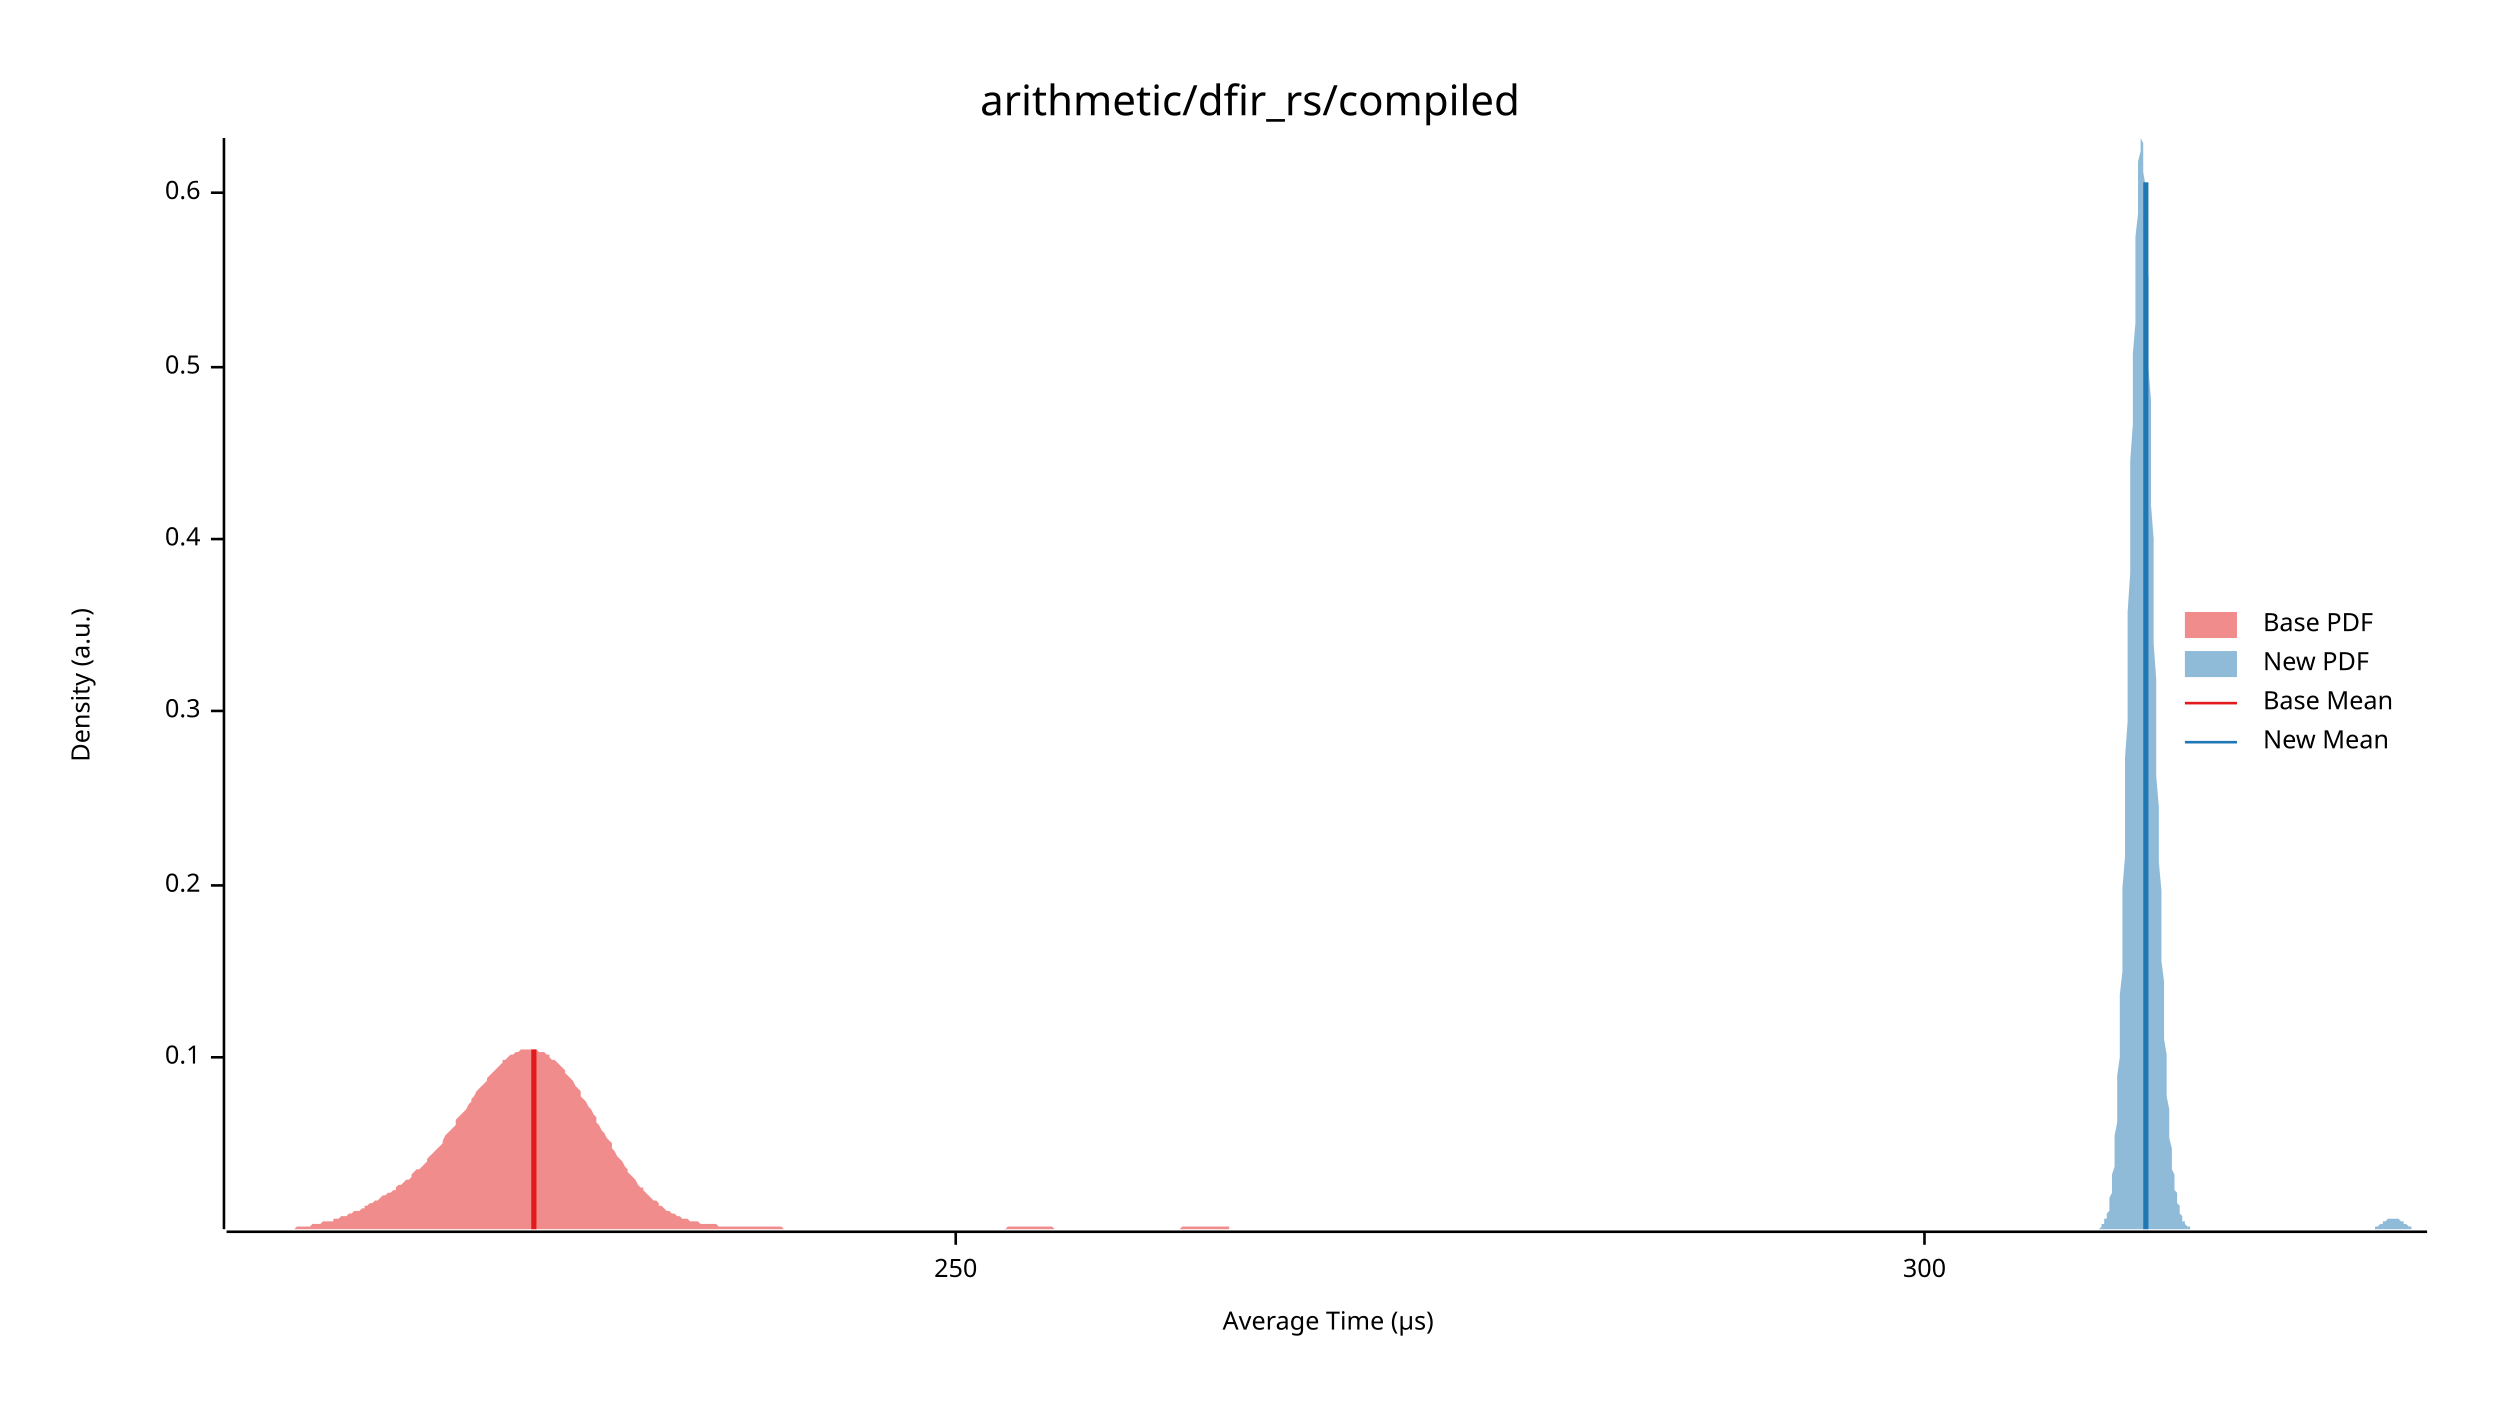
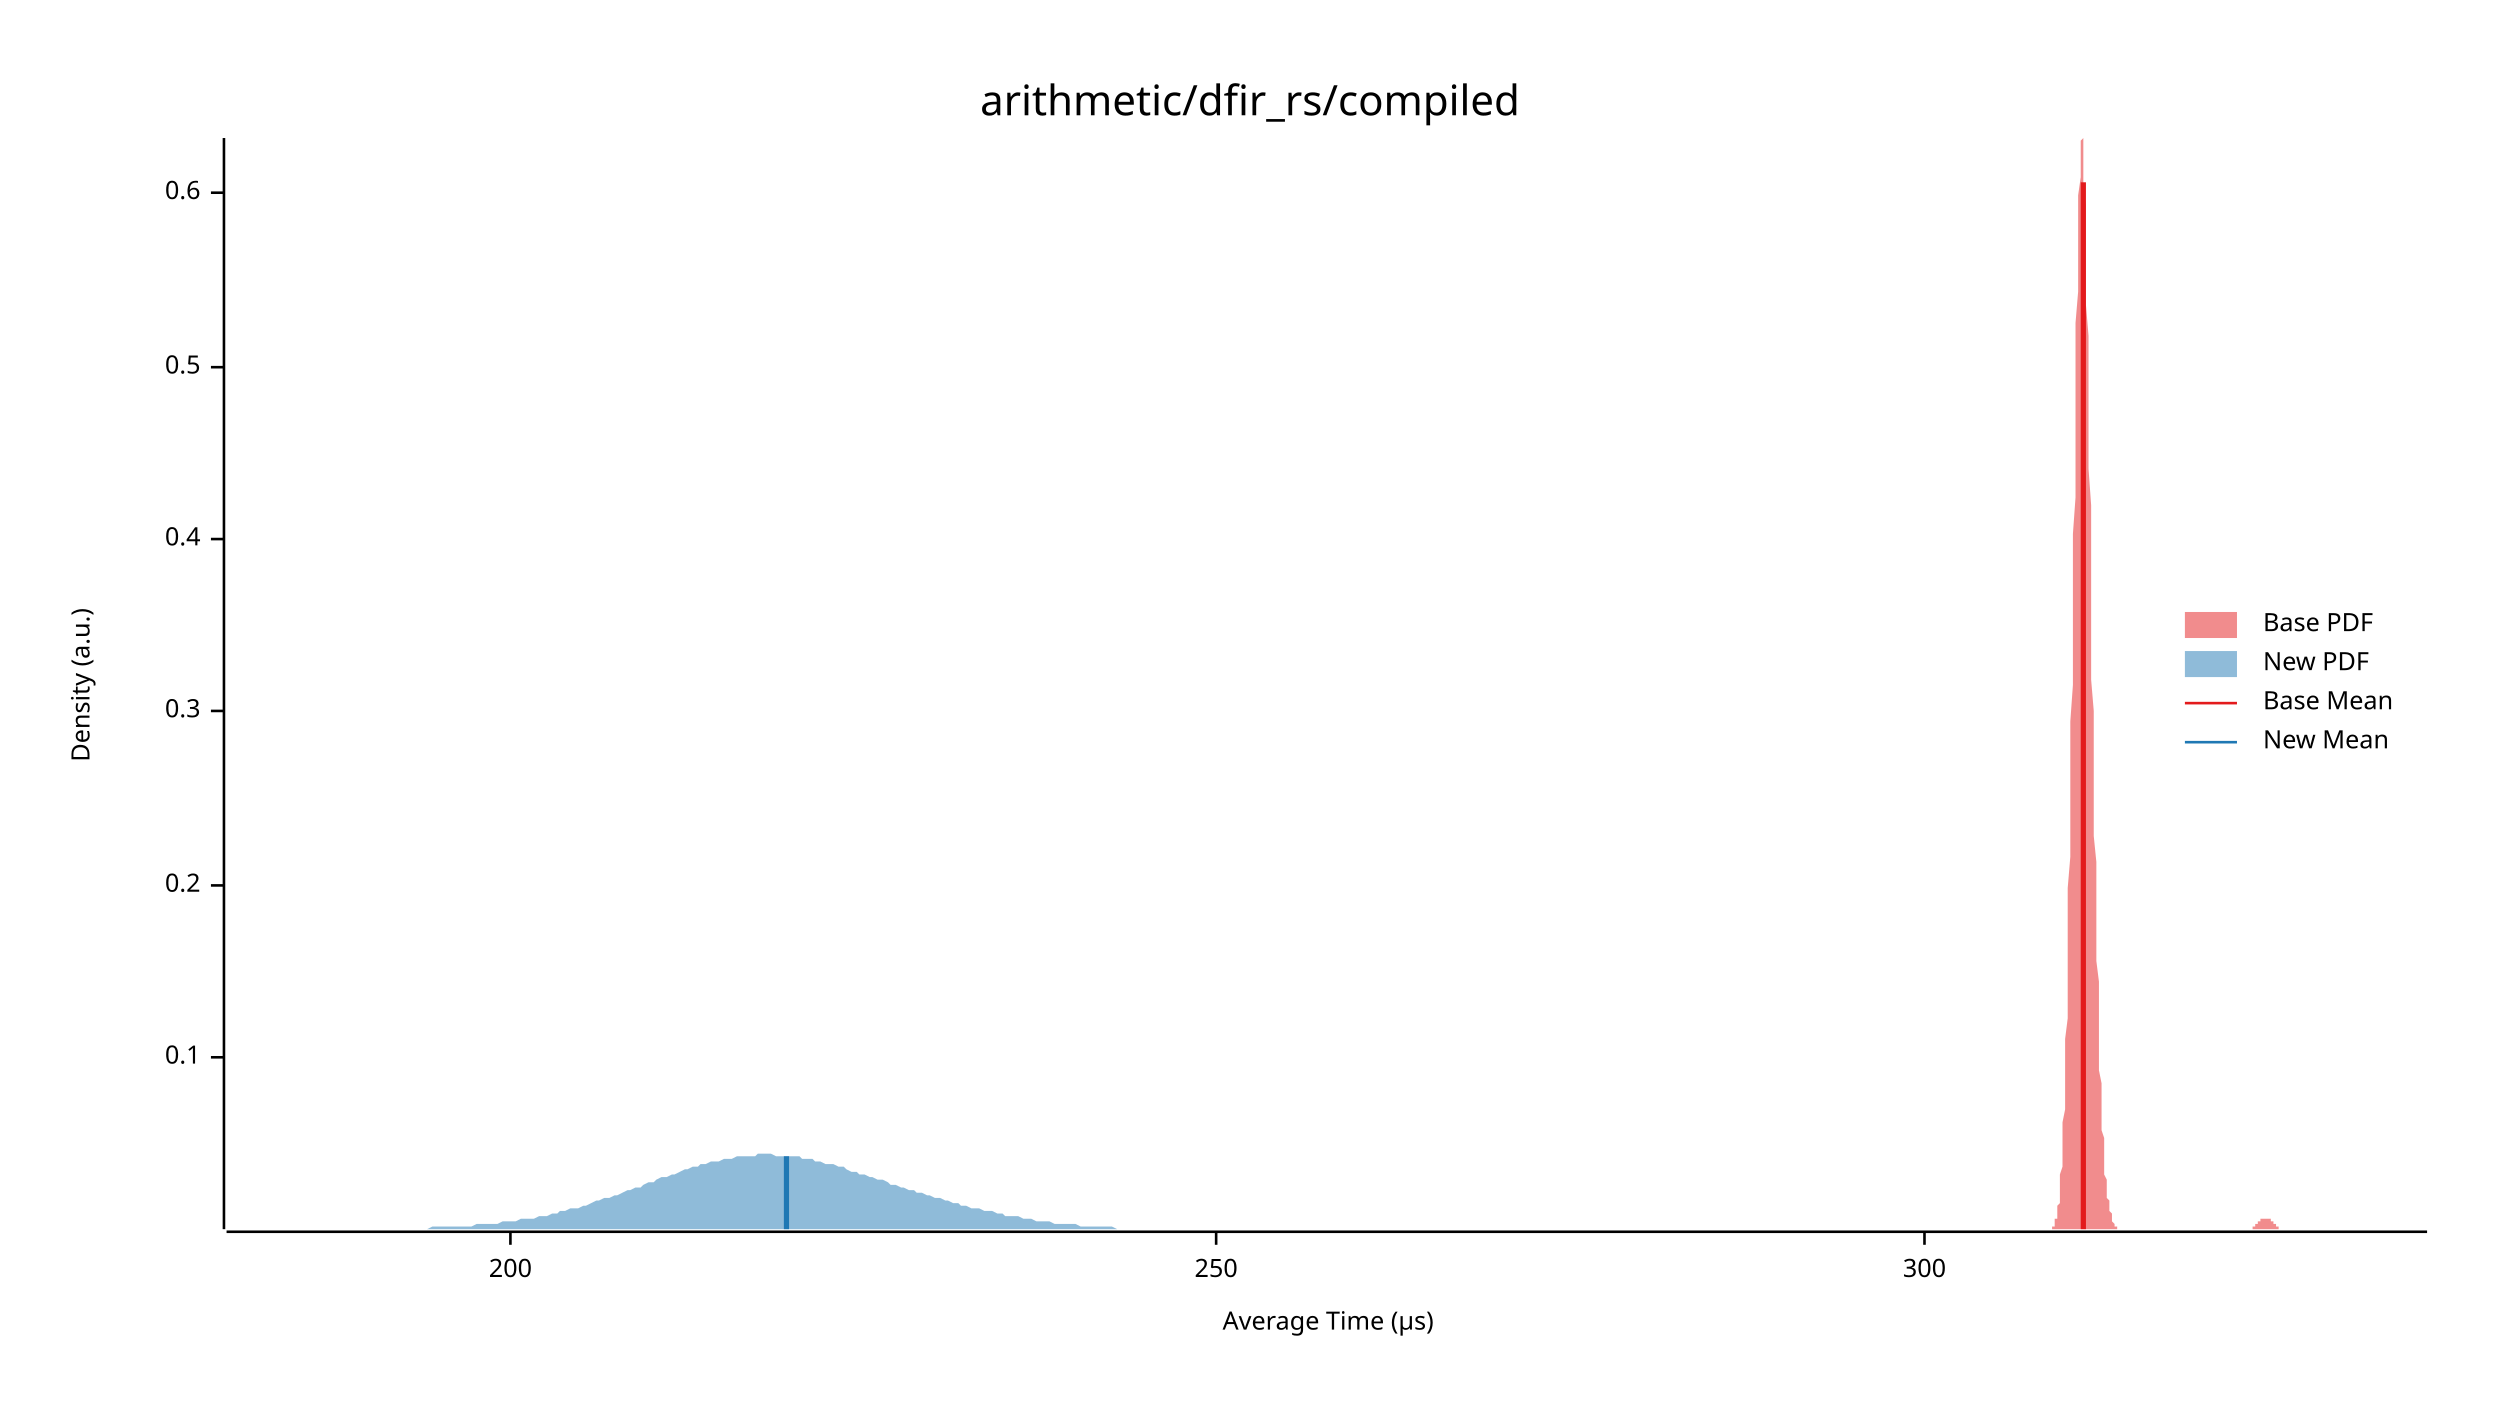
<svg xmlns="http://www.w3.org/2000/svg" width="960" height="540" viewBox="0 0 960 540">
  <text x="480" y="32" dy="0.76em" text-anchor="middle" font-family="sans-serif" font-size="16.129" opacity="1" fill="#000000">
arithmetic/dfir_rs/compiled
</text>
  <text x="27" y="263" dy="0.76em" text-anchor="middle" font-family="sans-serif" font-size="9.677" opacity="1" fill="#000000" transform="rotate(270, 27, 263)">
Density (a.u.)
</text>
  <text x="510" y="513" dy="-0.5ex" text-anchor="middle" font-family="sans-serif" font-size="9.677" opacity="1" fill="#000000">
Average Time (µs)
</text>
  <polyline fill="none" opacity="1" stroke="#000000" stroke-width="1" points="86,53 86,472 " />
  <text x="77" y="406" dy="0.5ex" text-anchor="end" font-family="sans-serif" font-size="9.677" opacity="1" fill="#000000">
0.1
</text>
  <polyline fill="none" opacity="1" stroke="#000000" stroke-width="1" points="81,406 86,406 " />
  <text x="77" y="340" dy="0.5ex" text-anchor="end" font-family="sans-serif" font-size="9.677" opacity="1" fill="#000000">
0.2
</text>
  <polyline fill="none" opacity="1" stroke="#000000" stroke-width="1" points="81,340 86,340 " />
  <text x="77" y="273" dy="0.5ex" text-anchor="end" font-family="sans-serif" font-size="9.677" opacity="1" fill="#000000">
0.3
</text>
  <polyline fill="none" opacity="1" stroke="#000000" stroke-width="1" points="81,273 86,273 " />
  <text x="77" y="207" dy="0.5ex" text-anchor="end" font-family="sans-serif" font-size="9.677" opacity="1" fill="#000000">
0.4
</text>
  <polyline fill="none" opacity="1" stroke="#000000" stroke-width="1" points="81,207 86,207 " />
  <text x="77" y="141" dy="0.5ex" text-anchor="end" font-family="sans-serif" font-size="9.677" opacity="1" fill="#000000">
0.5
</text>
  <polyline fill="none" opacity="1" stroke="#000000" stroke-width="1" points="81,141 86,141 " />
  <text x="77" y="74" dy="0.5ex" text-anchor="end" font-family="sans-serif" font-size="9.677" opacity="1" fill="#000000">
0.6
</text>
  <polyline fill="none" opacity="1" stroke="#000000" stroke-width="1" points="81,74 86,74 " />
  <polyline fill="none" opacity="1" stroke="#000000" stroke-width="1" points="87,473 932,473 " />
-   <text x="367" y="483" dy="0.76em" text-anchor="middle" font-family="sans-serif" font-size="9.677" opacity="1" fill="#000000">
+   <text x="196" y="483" dy="0.76em" text-anchor="middle" font-family="sans-serif" font-size="9.677" opacity="1" fill="#000000">
+ 200
+ </text>
+   <polyline fill="none" opacity="1" stroke="#000000" stroke-width="1" points="196,473 196,478 " />
+   <text x="467" y="483" dy="0.76em" text-anchor="middle" font-family="sans-serif" font-size="9.677" opacity="1" fill="#000000">
250
</text>
-   <polyline fill="none" opacity="1" stroke="#000000" stroke-width="1" points="367,473 367,478 " />
+   <polyline fill="none" opacity="1" stroke="#000000" stroke-width="1" points="467,473 467,478 " />
  <text x="739" y="483" dy="0.76em" text-anchor="middle" font-family="sans-serif" font-size="9.677" opacity="1" fill="#000000">
300
</text>
  <polyline fill="none" opacity="1" stroke="#000000" stroke-width="1" points="739,473 739,478 " />
-   <polygon opacity="0.5" fill="#E31A1C" points="87,472 87,472 88,472 89,472 90,472 91,472 92,472 92,472 93,472 94,472 95,472 96,472 97,472 98,472 98,472 99,472 100,472 101,472 102,472 103,472 104,472 104,472 105,472 106,472 107,472 108,472 109,472 110,472 110,472 111,472 112,472 113,472 114,471 115,471 116,471 116,471 117,471 118,471 119,471 120,470 121,470 122,470 122,470 123,470 124,469 125,469 126,469 127,469 128,469 128,468 129,468 130,468 131,467 132,467 133,467 134,466 134,466 135,466 136,465 137,465 138,465 139,464 140,464 140,463 141,463 142,462 143,462 144,461 145,461 146,460 146,460 147,459 148,459 149,458 150,458 151,457 152,457 152,456 153,455 154,455 155,454 156,453 157,453 158,452 158,451 159,450 160,449 161,449 162,448 163,447 164,446 164,445 165,444 166,443 167,442 168,441 169,440 170,439 170,438 171,436 172,435 173,434 174,433 175,432 175,430 176,429 177,428 178,427 179,426 180,424 181,423 181,422 182,421 183,419 184,418 185,417 186,416 187,415 187,414 188,413 189,412 190,411 191,410 192,409 193,408 193,407 194,407 195,406 196,405 197,405 198,404 199,404 199,404 200,403 201,403 202,403 203,403 204,403 205,403 205,403 206,403 207,404 208,404 209,404 210,405 211,405 211,406 212,407 213,407 214,408 215,409 216,410 217,411 217,412 218,413 219,414 220,415 221,417 222,418 223,419 223,421 224,422 225,423 226,425 227,426 228,428 229,429 229,431 230,432 231,434 232,435 233,437 234,438 235,439 235,441 236,442 237,444 238,445 239,446 240,448 241,449 241,450 242,451 243,452 244,453 245,455 246,456 247,456 247,457 248,458 249,459 250,460 251,461 252,461 253,462 253,463 254,463 255,464 256,465 257,465 258,466 258,466 259,466 260,467 261,467 262,468 263,468 264,468 264,468 265,469 266,469 267,469 268,469 269,470 270,470 270,470 271,470 272,470 273,470 274,470 275,470 276,471 276,471 277,471 278,471 279,471 280,471 281,471 282,471 282,471 283,471 284,471 285,471 286,471 287,471 288,471 288,471 289,471 290,471 291,471 292,471 293,471 294,471 294,471 295,471 296,471 297,471 298,471 299,471 300,471 300,471 301,472 302,472 303,472 304,472 305,472 306,472 306,472 307,472 308,472 309,472 310,472 311,472 312,472 312,472 313,472 314,472 315,472 316,472 317,472 318,472 318,472 319,472 320,472 321,472 322,472 323,472 324,472 324,472 325,472 326,472 327,472 328,472 329,472 330,472 330,472 331,472 332,472 333,472 334,472 335,472 336,472 336,472 337,472 338,472 339,472 340,472 341,472 341,472 342,472 343,472 344,472 345,472 346,472 347,472 347,472 348,472 349,472 350,472 351,472 352,472 353,472 353,472 354,472 355,472 356,472 357,472 358,472 359,472 359,472 360,472 361,472 362,472 363,472 364,472 365,472 365,472 366,472 367,472 368,472 369,472 370,472 371,472 371,472 372,472 373,472 374,472 375,472 376,472 377,472 377,472 378,472 379,472 380,472 381,472 382,472 383,472 383,472 384,472 385,472 386,472 387,471 388,471 389,471 389,471 390,471 391,471 392,471 393,471 394,471 395,471 395,471 396,471 397,471 398,471 399,471 400,471 401,471 401,471 402,471 403,471 404,471 405,472 406,472 407,472 407,472 408,472 409,472 410,472 411,472 412,472 413,472 413,472 414,472 415,472 416,472 417,472 418,472 419,472 419,472 420,472 421,472 422,472 423,472 424,472 424,472 425,472 426,472 427,472 428,472 429,472 430,472 430,472 431,472 432,472 433,472 434,472 435,472 436,472 436,472 437,472 438,472 439,472 440,472 441,472 442,472 442,472 443,472 444,472 445,472 446,472 447,472 448,472 448,472 449,472 450,472 451,472 452,472 453,472 454,471 454,471 455,471 456,471 457,471 458,471 459,471 460,471 460,471 461,471 462,471 463,471 464,471 465,471 466,471 466,471 467,471 468,471 469,471 470,471 471,471 472,471 472,472 473,472 474,472 475,472 476,472 477,472 478,472 478,472 479,472 480,472 481,472 482,472 483,472 484,472 484,472 485,472 486,472 487,472 488,472 489,472 490,472 490,472 491,472 492,472 493,472 494,472 495,472 496,472 496,472 497,472 498,472 499,472 500,472 501,472 502,472 502,472 503,472 504,472 505,472 506,472 507,472 508,472 508,472 509,472 510,472 511,472 512,472 513,472 513,472 513,472 87,472 " />
-   <polygon opacity="0.5" fill="#1F78B4" points="804,472 804,472 804,472 804,472 805,472 805,472 805,472 805,472 806,472 806,472 806,472 806,472 807,471 807,471 807,471 807,470 808,470 808,470 808,469 808,468 809,468 809,467 809,466 810,465 810,463 810,462 810,460 811,458 811,456 811,454 811,451 812,448 812,444 812,440 812,436 813,431 813,426 813,420 813,413 814,406 814,399 814,391 814,382 815,373 815,363 815,352 815,341 816,329 816,317 816,304 816,291 817,277 817,263 817,249 817,235 818,220 818,205 818,191 818,177 819,163 819,149 819,136 820,124 820,112 820,101 820,91 821,82 821,75 821,68 821,62 822,58 822,55 822,54 822,53 823,55 823,57 823,61 823,66 824,72 824,79 824,87 824,96 825,107 825,117 825,129 825,141 826,154 826,167 826,180 826,194 827,207 827,221 827,234 827,247 828,261 828,273 828,286 828,298 829,310 829,321 829,331 830,342 830,351 830,361 830,369 831,377 831,385 831,392 831,399 832,405 832,411 832,416 832,421 833,426 833,430 833,434 833,437 834,441 834,444 834,446 834,449 835,451 835,453 835,455 835,457 836,458 836,460 836,461 836,462 837,463 837,464 837,465 837,466 838,467 838,468 838,468 838,469 839,469 839,470 839,470 839,470 840,471 840,471 840,471 841,471 841,471 841,472 841,472 842,472 842,472 842,472 842,472 843,472 843,472 843,472 843,472 844,472 844,472 844,472 844,472 845,472 845,472 845,472 845,472 846,472 846,472 846,472 846,472 847,472 847,472 847,472 847,472 848,472 848,472 848,472 848,472 849,472 849,472 849,472 849,472 850,472 850,472 850,472 851,472 851,472 851,472 851,472 852,472 852,472 852,472 852,472 853,472 853,472 853,472 853,472 854,472 854,472 854,472 854,472 855,472 855,472 855,472 855,472 856,472 856,472 856,472 856,472 857,472 857,472 857,472 857,472 858,472 858,472 858,472 858,472 859,472 859,472 859,472 859,472 860,472 860,472 860,472 861,472 861,472 861,472 861,472 862,472 862,472 862,472 862,472 863,472 863,472 863,472 863,472 864,472 864,472 864,472 864,472 865,472 865,472 865,472 865,472 866,472 866,472 866,472 866,472 867,472 867,472 867,472 867,472 868,472 868,472 868,472 868,472 869,472 869,472 869,472 869,472 870,472 870,472 870,472 871,472 871,472 871,472 871,472 872,472 872,472 872,472 872,472 873,472 873,472 873,472 873,472 874,472 874,472 874,472 874,472 875,472 875,472 875,472 875,472 876,472 876,472 876,472 876,472 877,472 877,472 877,472 877,472 878,472 878,472 878,472 878,472 879,472 879,472 879,472 879,472 880,472 880,472 880,472 881,472 881,472 881,472 881,472 882,472 882,472 882,472 882,472 883,472 883,472 883,472 883,472 884,472 884,472 884,472 884,472 885,472 885,472 885,472 885,472 886,472 886,472 886,472 886,472 887,472 887,472 887,472 887,472 888,472 888,472 888,472 888,472 889,472 889,472 889,472 889,472 890,472 890,472 890,472 890,472 891,472 891,472 891,472 892,472 892,472 892,472 892,472 893,472 893,472 893,472 893,472 894,472 894,472 894,472 894,472 895,472 895,472 895,472 895,472 896,472 896,472 896,472 896,472 897,472 897,472 897,472 897,472 898,472 898,472 898,472 898,472 899,472 899,472 899,472 899,472 900,472 900,472 900,472 900,472 901,472 901,472 901,472 902,472 902,472 902,472 902,472 903,472 903,472 903,472 903,472 904,472 904,472 904,472 904,472 905,472 905,472 905,472 905,472 906,472 906,472 906,472 906,472 907,472 907,472 907,472 907,472 908,472 908,472 908,472 908,472 909,472 909,472 909,472 909,472 910,472 910,472 910,472 910,472 911,472 911,472 911,472 912,472 912,471 912,471 912,471 913,471 913,471 913,471 913,471 914,470 914,470 914,470 914,470 915,470 915,470 915,469 915,469 916,469 916,469 916,469 916,469 917,468 917,468 917,468 917,468 918,468 918,468 918,468 918,468 919,468 919,468 919,468 919,468 920,468 920,468 920,468 920,468 921,468 921,468 921,468 922,469 922,469 922,469 922,469 923,469 923,469 923,470 923,470 924,470 924,470 924,470 924,470 925,471 925,471 925,471 925,471 926,471 926,471 926,471 926,472 927,472 927,472 927,472 927,472 928,472 928,472 928,472 928,472 929,472 929,472 929,472 929,472 930,472 930,472 930,472 930,472 931,472 931,472 931,472 932,472 932,472 804,472 " />
-   <polyline fill="none" opacity="1" stroke="#E31A1C" stroke-width="2" points="205,472 205,403 " />
-   <polyline fill="none" opacity="1" stroke="#1F78B4" stroke-width="2" points="824,472 824,70 " />
+   <polygon opacity="0.5" fill="#E31A1C" points="786,472 786,472 786,472 786,472 787,472 787,472 787,472 787,472 787,472 788,472 788,472 788,472 788,471 788,471 789,471 789,470 789,470 789,470 789,469 789,468 790,468 790,467 790,466 790,465 790,463 791,462 791,460 791,458 791,456 791,454 791,451 792,448 792,444 792,440 792,436 792,431 793,426 793,420 793,413 793,406 793,399 794,391 794,382 794,373 794,363 794,352 794,341 795,329 795,317 795,304 795,291 795,277 796,263 796,249 796,235 796,220 796,205 797,191 797,177 797,163 797,149 797,136 797,124 798,112 798,101 798,91 798,82 798,75 799,68 799,62 799,58 799,55 799,54 800,53 800,55 800,57 800,61 800,66 800,72 801,79 801,87 801,96 801,107 801,117 802,129 802,141 802,154 802,167 802,180 803,194 803,207 803,221 803,234 803,247 803,261 804,273 804,286 804,298 804,310 804,321 805,331 805,342 805,351 805,361 805,369 806,377 806,385 806,392 806,399 806,405 806,411 807,416 807,421 807,426 807,430 807,434 808,437 808,441 808,444 808,446 808,449 808,451 809,453 809,455 809,457 809,458 809,460 810,461 810,462 810,463 810,464 810,465 811,466 811,467 811,468 811,468 811,469 811,469 812,470 812,470 812,470 812,471 812,471 813,471 813,471 813,471 813,472 813,472 814,472 814,472 814,472 814,472 814,472 814,472 815,472 815,472 815,472 815,472 815,472 816,472 816,472 816,472 816,472 816,472 817,472 817,472 817,472 817,472 817,472 817,472 818,472 818,472 818,472 818,472 818,472 819,472 819,472 819,472 819,472 819,472 820,472 820,472 820,472 820,472 820,472 820,472 821,472 821,472 821,472 821,472 821,472 822,472 822,472 822,472 822,472 822,472 822,472 823,472 823,472 823,472 823,472 823,472 824,472 824,472 824,472 824,472 824,472 825,472 825,472 825,472 825,472 825,472 825,472 826,472 826,472 826,472 826,472 826,472 827,472 827,472 827,472 827,472 827,472 828,472 828,472 828,472 828,472 828,472 828,472 829,472 829,472 829,472 829,472 829,472 830,472 830,472 830,472 830,472 830,472 831,472 831,472 831,472 831,472 831,472 831,472 832,472 832,472 832,472 832,472 832,472 833,472 833,472 833,472 833,472 833,472 834,472 834,472 834,472 834,472 834,472 834,472 835,472 835,472 835,472 835,472 835,472 836,472 836,472 836,472 836,472 836,472 837,472 837,472 837,472 837,472 837,472 837,472 838,472 838,472 838,472 838,472 838,472 839,472 839,472 839,472 839,472 839,472 839,472 840,472 840,472 840,472 840,472 840,472 841,472 841,472 841,472 841,472 841,472 842,472 842,472 842,472 842,472 842,472 842,472 843,472 843,472 843,472 843,472 843,472 844,472 844,472 844,472 844,472 844,472 845,472 845,472 845,472 845,472 845,472 845,472 846,472 846,472 846,472 846,472 846,472 847,472 847,472 847,472 847,472 847,472 848,472 848,472 848,472 848,472 848,472 848,472 849,472 849,472 849,472 849,472 849,472 850,472 850,472 850,472 850,472 850,472 851,472 851,472 851,472 851,472 851,472 851,472 852,472 852,472 852,472 852,472 852,472 853,472 853,472 853,472 853,472 853,472 854,472 854,472 854,472 854,472 854,472 854,472 855,472 855,472 855,472 855,472 855,472 856,472 856,472 856,472 856,472 856,472 856,472 857,472 857,472 857,472 857,472 857,472 858,472 858,472 858,472 858,472 858,472 859,472 859,472 859,472 859,472 859,472 859,472 860,472 860,472 860,472 860,472 860,472 861,472 861,472 861,472 861,472 861,472 862,472 862,472 862,472 862,472 862,472 862,472 863,472 863,472 863,472 863,472 863,472 864,472 864,472 864,472 864,472 864,472 865,472 865,471 865,471 865,471 865,471 865,471 866,471 866,471 866,470 866,470 866,470 867,470 867,470 867,470 867,469 867,469 868,469 868,469 868,469 868,469 868,468 868,468 869,468 869,468 869,468 869,468 869,468 870,468 870,468 870,468 870,468 870,468 871,468 871,468 871,468 871,468 871,468 871,468 872,468 872,469 872,469 872,469 872,469 873,469 873,469 873,470 873,470 873,470 873,470 874,470 874,470 874,471 874,471 874,471 875,471 875,471 875,471 875,471 875,472 876,472 876,472 876,472 876,472 876,472 876,472 877,472 877,472 877,472 877,472 877,472 878,472 878,472 878,472 878,472 878,472 879,472 879,472 879,472 879,472 879,472 786,472 " />
+   <polygon opacity="0.5" fill="#1F78B4" points="87,472 88,472 90,472 92,472 93,472 95,472 97,472 98,472 100,472 102,472 103,472 105,472 107,472 109,472 110,472 112,472 114,472 115,472 117,472 119,472 120,472 122,472 124,472 125,472 127,472 129,472 131,472 132,472 134,472 136,472 137,472 139,472 141,472 142,472 144,472 146,472 147,472 149,472 151,472 153,472 154,472 156,472 158,472 159,472 161,472 163,472 164,472 166,471 168,471 169,471 171,471 173,471 175,471 176,471 178,471 180,471 181,471 183,470 185,470 186,470 188,470 190,470 191,470 193,469 195,469 197,469 198,469 200,468 202,468 203,468 205,468 207,467 208,467 210,467 212,466 214,466 215,465 217,465 219,464 220,464 222,464 224,463 225,463 227,462 229,461 230,461 232,460 234,460 236,459 237,459 239,458 241,457 242,457 244,456 246,456 247,455 249,454 251,454 252,453 254,452 256,452 258,451 259,451 261,450 263,449 264,449 266,448 268,448 269,447 271,447 273,446 274,446 276,446 278,445 280,445 281,445 283,444 285,444 286,444 288,444 290,444 291,443 293,443 295,443 296,443 298,444 300,444 302,444 303,444 305,444 307,444 308,445 310,445 312,445 313,446 315,446 317,447 318,447 320,447 322,448 324,448 325,449 327,450 329,450 330,451 332,451 334,452 335,452 337,453 339,453 341,454 342,455 344,455 346,456 347,456 349,457 351,457 352,458 354,458 356,459 357,459 359,460 361,460 363,461 364,461 366,462 368,462 369,463 371,463 373,464 374,464 376,464 378,465 379,465 381,465 383,466 385,466 386,467 388,467 390,467 391,467 393,468 395,468 396,468 398,469 400,469 401,469 403,469 405,470 407,470 408,470 410,470 412,470 413,470 415,471 417,471 418,471 420,471 422,471 423,471 425,471 427,471 429,472 430,472 432,472 434,472 435,472 437,472 439,472 440,472 442,472 444,472 445,472 447,472 449,472 451,472 452,472 454,472 456,472 457,472 459,472 461,472 462,472 464,472 466,472 468,472 469,472 471,472 473,472 474,472 476,472 478,472 479,472 481,472 483,472 484,472 486,472 488,472 490,472 491,472 493,472 495,472 496,472 498,472 500,472 501,472 503,472 505,472 506,472 508,472 510,472 512,472 513,472 515,472 517,472 518,472 520,472 522,472 523,472 525,472 527,472 528,472 530,472 532,472 534,472 535,472 537,472 539,472 540,472 542,472 544,472 545,472 547,472 549,472 550,472 552,472 554,472 556,472 557,472 559,472 561,472 562,472 564,472 566,472 567,472 569,472 571,472 573,472 574,472 576,472 578,472 579,472 581,472 583,472 584,472 586,472 588,472 589,472 591,472 593,472 595,472 596,472 598,472 600,472 601,472 603,472 605,472 606,472 608,472 610,472 611,472 613,472 615,472 617,472 618,472 620,472 622,472 623,472 625,472 627,472 628,472 630,472 632,472 633,472 635,472 637,472 639,472 640,472 642,472 644,472 645,472 647,472 649,472 650,472 652,472 654,472 655,472 657,472 659,472 661,472 662,472 664,472 666,472 667,472 669,472 671,472 672,472 674,472 676,472 677,472 679,472 681,472 683,472 684,472 686,472 688,472 689,472 691,472 693,472 694,472 696,472 698,472 700,472 701,472 703,472 705,472 706,472 708,472 710,472 711,472 713,472 715,472 716,472 718,472 720,472 722,472 723,472 725,472 727,472 728,472 730,472 732,472 733,472 735,472 737,472 738,472 740,472 742,472 744,472 745,472 747,472 749,472 750,472 752,472 754,472 755,472 757,472 759,472 760,472 762,472 764,472 766,472 767,472 769,472 771,472 772,472 774,472 776,472 777,472 779,472 781,472 782,472 784,472 786,472 788,472 789,472 791,472 793,472 794,472 796,472 798,472 799,472 801,472 803,472 804,472 806,472 808,472 810,472 811,472 813,472 815,472 816,472 818,472 820,472 821,472 823,472 825,472 827,472 828,472 830,472 832,472 833,472 835,472 837,472 838,472 840,472 842,472 843,472 845,472 847,472 849,472 850,472 852,472 854,472 855,472 857,472 859,472 860,472 862,472 864,472 865,472 867,472 869,472 871,472 872,472 874,472 876,472 877,472 879,472 881,472 882,472 884,472 886,472 887,472 889,472 891,472 893,472 894,472 896,472 898,472 899,472 901,472 903,472 904,472 906,472 908,472 909,472 911,472 913,472 915,472 916,472 918,472 920,472 921,472 923,472 925,472 926,472 928,472 930,472 932,472 932,472 87,472 " />
+   <polyline fill="none" opacity="1" stroke="#E31A1C" stroke-width="2" points="800,472 800,70 " />
+   <polyline fill="none" opacity="1" stroke="#1F78B4" stroke-width="2" points="302,472 302,444 " />
  <text x="869" y="235" dy="0.76em" text-anchor="start" font-family="sans-serif" font-size="9.677" opacity="1" fill="#000000">
Base PDF
</text>
  <text x="869" y="250" dy="0.76em" text-anchor="start" font-family="sans-serif" font-size="9.677" opacity="1" fill="#000000">
New PDF
</text>
  <text x="869" y="265" dy="0.76em" text-anchor="start" font-family="sans-serif" font-size="9.677" opacity="1" fill="#000000">
Base Mean
</text>
  <text x="869" y="280" dy="0.76em" text-anchor="start" font-family="sans-serif" font-size="9.677" opacity="1" fill="#000000">
New Mean
</text>
  <rect x="839" y="235" width="20" height="10" opacity="0.5" fill="#E31A1C" stroke="none" />
  <rect x="839" y="250" width="20" height="10" opacity="0.5" fill="#1F78B4" stroke="none" />
  <polyline fill="none" opacity="1" stroke="#E31A1C" stroke-width="1" points="839,270 859,270 " />
  <polyline fill="none" opacity="1" stroke="#1F78B4" stroke-width="1" points="839,285 859,285 " />
</svg>
